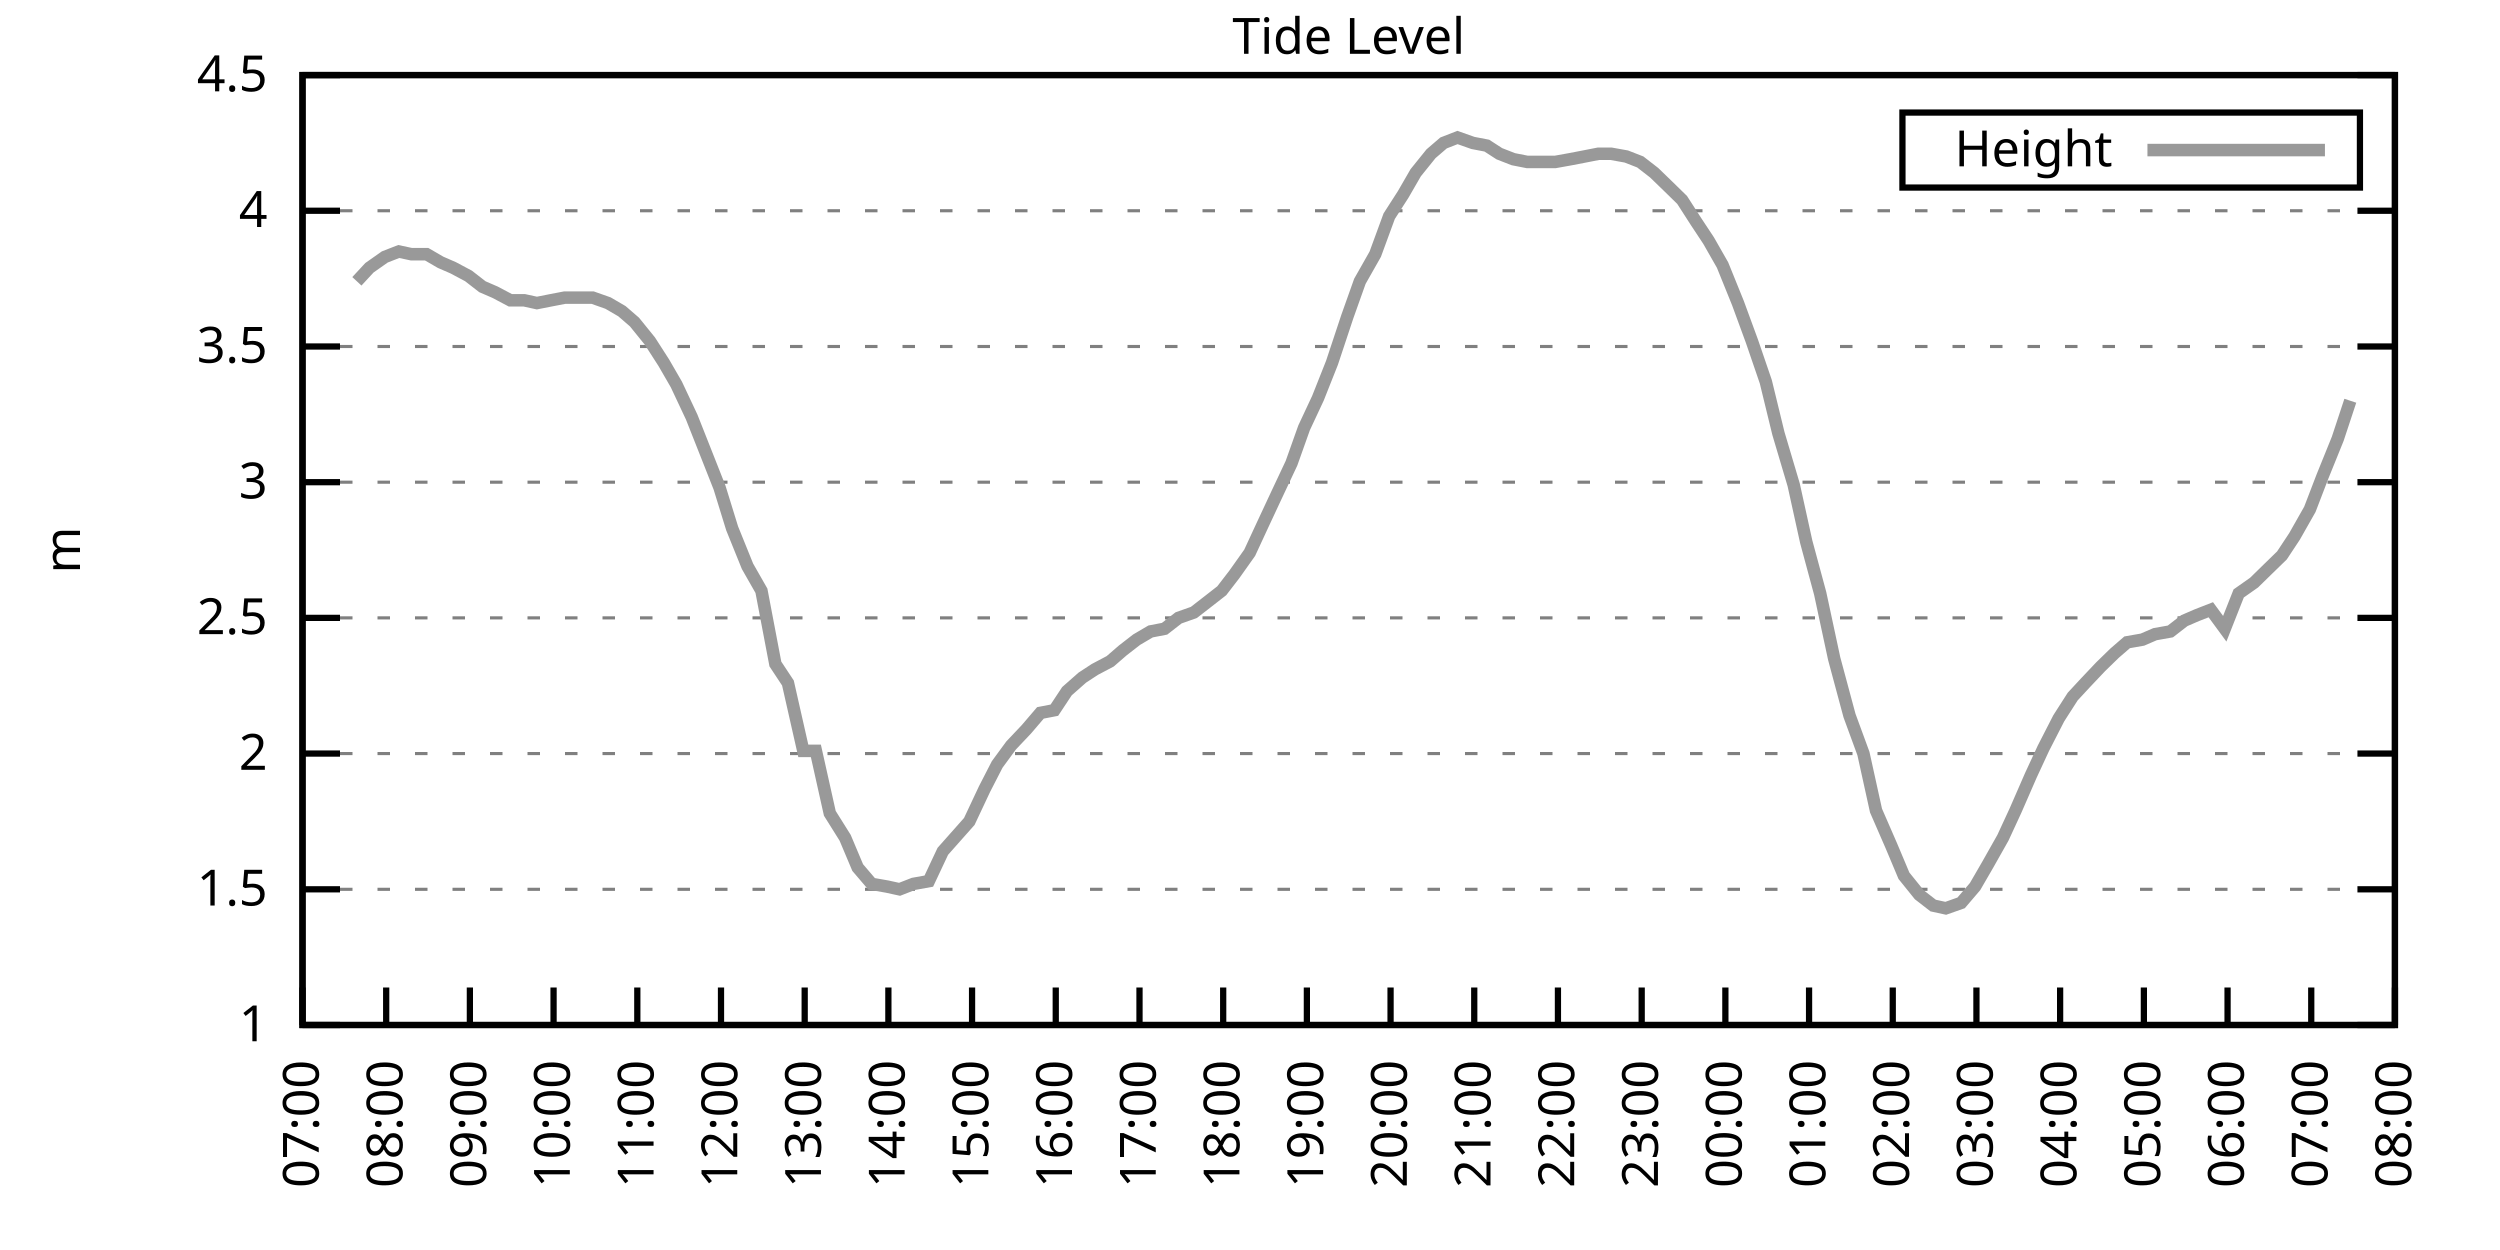
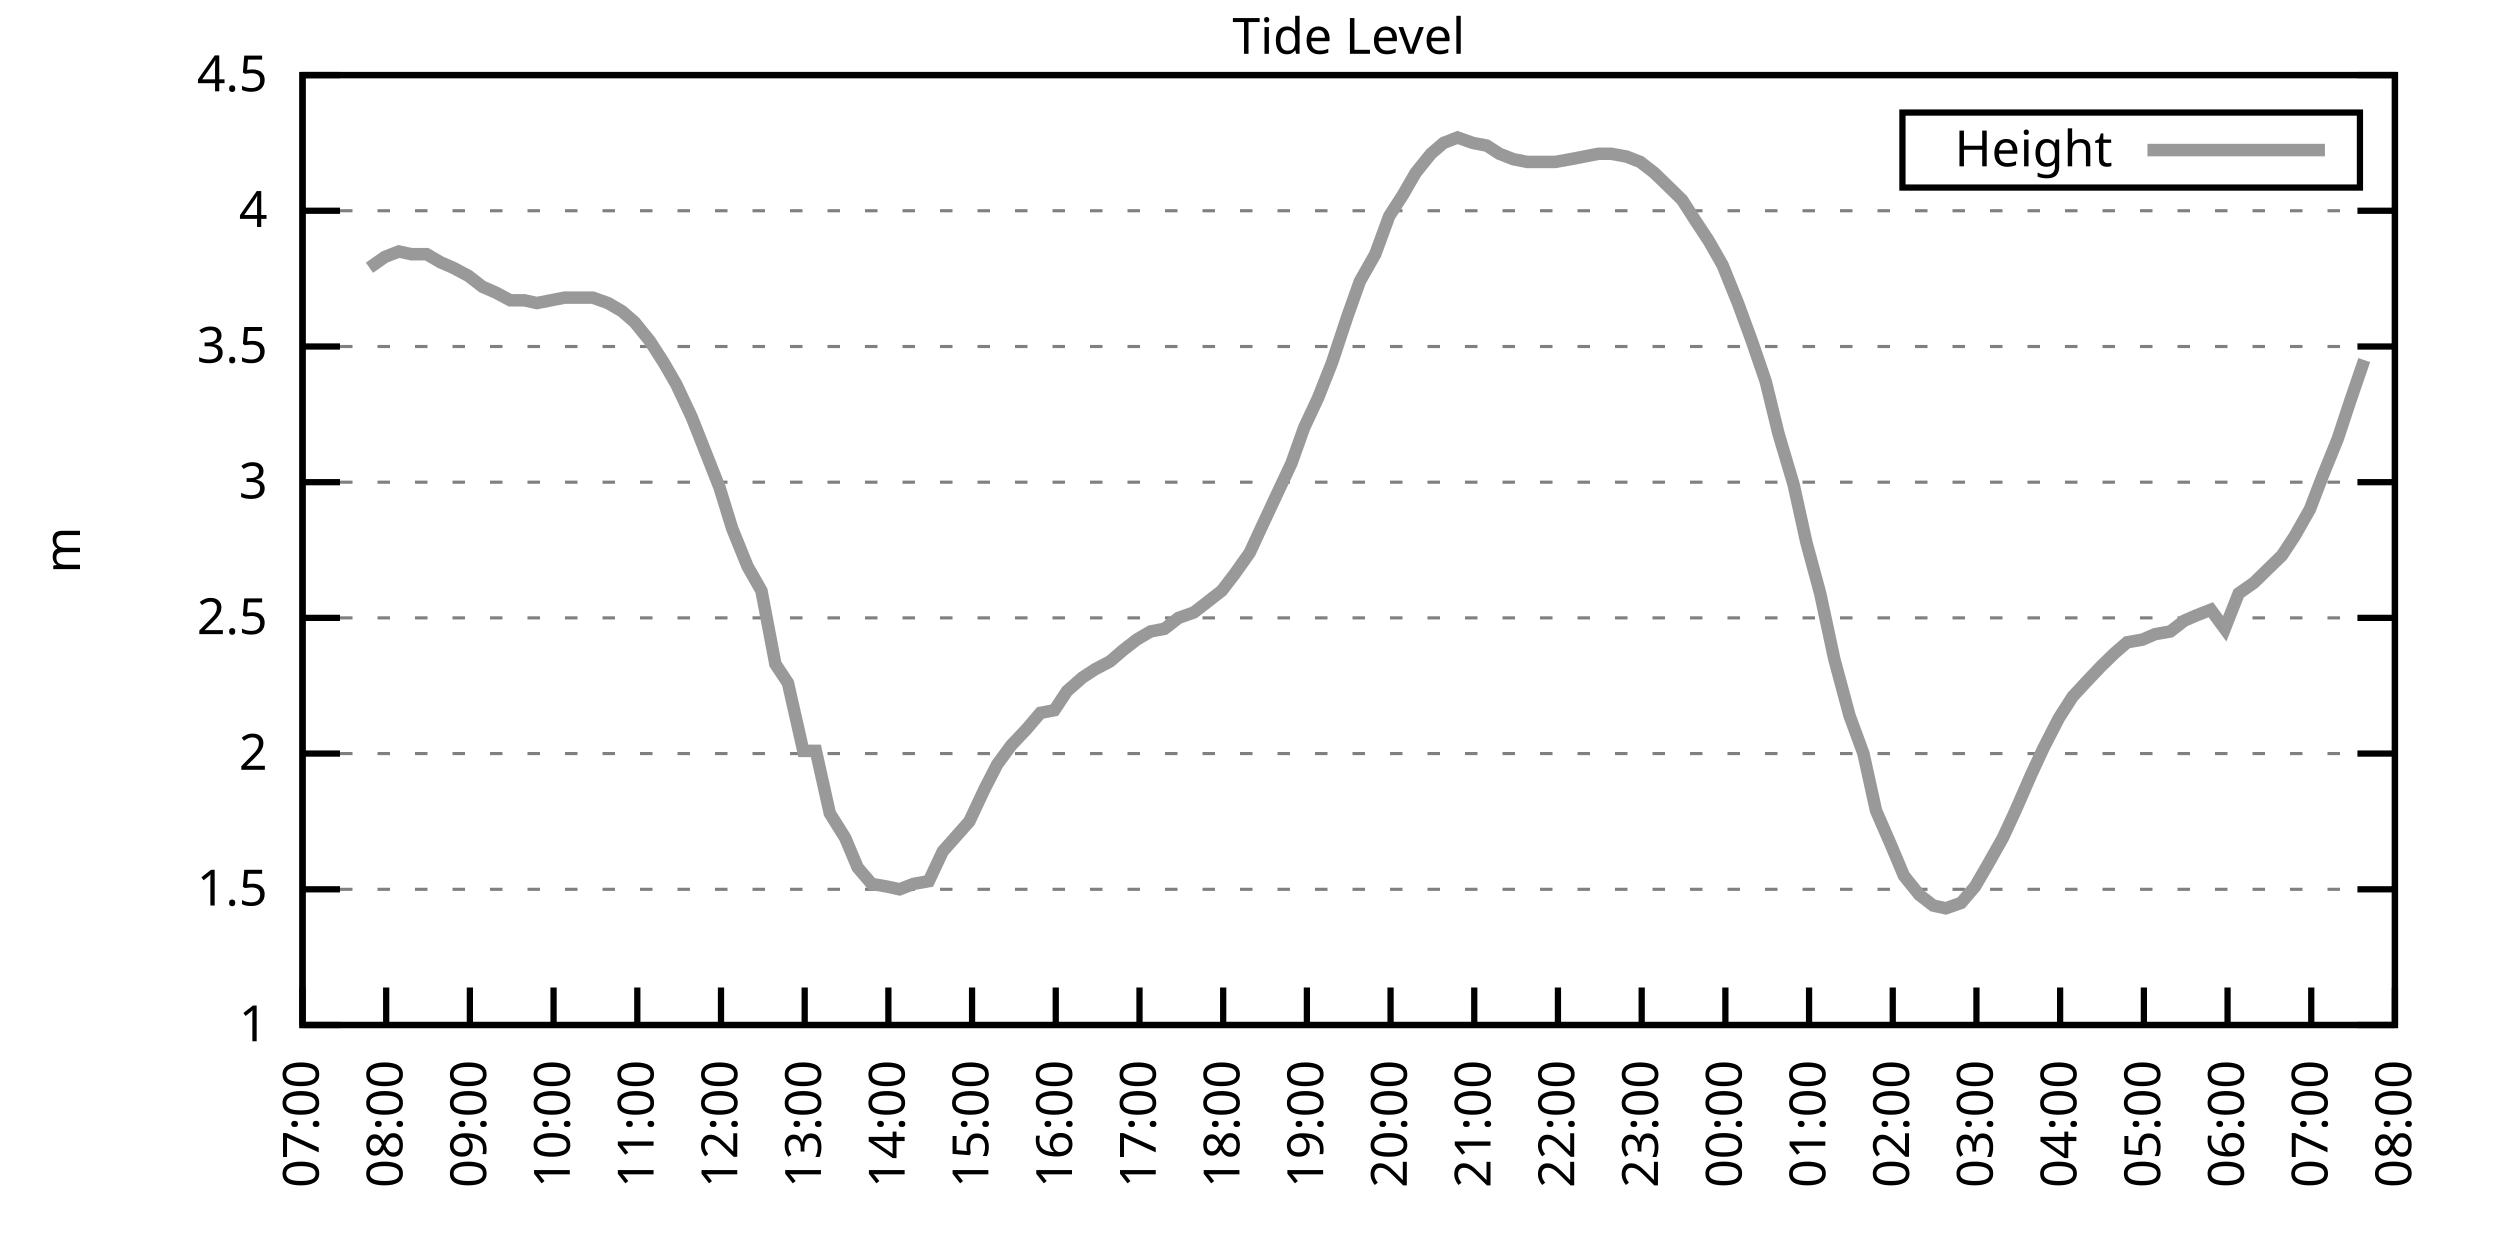
<svg xmlns="http://www.w3.org/2000/svg" xmlns:xlink="http://www.w3.org/1999/xlink" width="400" height="200" viewBox="0 0 400 200">
  <g id="gnuplot_canvas">
    <rect x="0" y="0" width="400" height="200" fill="none" />
    <defs>
      <circle id="gpDot" r="0.5" stroke-width="0.5" stroke="currentColor" />
      <path id="gpPt0" stroke-width="0.333" stroke="currentColor" d="M-1,0 h2 M0,-1 v2" />
      <path id="gpPt1" stroke-width="0.333" stroke="currentColor" d="M-1,-1 L1,1 M1,-1 L-1,1" />
      <path id="gpPt2" stroke-width="0.333" stroke="currentColor" d="M-1,0 L1,0 M0,-1 L0,1 M-1,-1 L1,1 M-1,1 L1,-1" />
      <rect id="gpPt3" stroke-width="0.333" stroke="currentColor" x="-1" y="-1" width="2" height="2" />
      <rect id="gpPt4" stroke-width="0.333" stroke="currentColor" fill="currentColor" x="-1" y="-1" width="2" height="2" />
      <circle id="gpPt5" stroke-width="0.333" stroke="currentColor" cx="0" cy="0" r="1" />
      <use xlink:href="#gpPt5" id="gpPt6" fill="currentColor" stroke="none" />
      <path id="gpPt7" stroke-width="0.333" stroke="currentColor" d="M0,-1.33 L-1.33,0.67 L1.33,0.67 z" />
      <use xlink:href="#gpPt7" id="gpPt8" fill="currentColor" stroke="none" />
      <use xlink:href="#gpPt7" id="gpPt9" stroke="currentColor" transform="rotate(180)" />
      <use xlink:href="#gpPt9" id="gpPt10" fill="currentColor" stroke="none" />
      <use xlink:href="#gpPt3" id="gpPt11" stroke="currentColor" transform="rotate(45)" />
      <use xlink:href="#gpPt11" id="gpPt12" fill="currentColor" stroke="none" />
      <path id="gpPt13" stroke-width="0.333" stroke="currentColor" d="M0,1.330 L1.265,0.411 L0.782,-1.067 L-0.782,-1.076 L-1.265,0.411 z" />
      <use xlink:href="#gpPt13" id="gpPt14" fill="currentColor" stroke="none" />
      <filter id="textbox" filterUnits="objectBoundingBox" x="0" y="0" height="1" width="1">
        <feFlood flood-color="white" flood-opacity="1" result="bgnd" />
        <feComposite in="SourceGraphic" in2="bgnd" operator="atop" />
      </filter>
      <filter id="greybox" filterUnits="objectBoundingBox" x="0" y="0" height="1" width="1">
        <feFlood flood-color="lightgrey" flood-opacity="1" result="grey" />
        <feComposite in="SourceGraphic" in2="grey" operator="atop" />
      </filter>
    </defs>
    <g fill="none" color="white" stroke="currentColor" stroke-width="1.00" stroke-linecap="butt" stroke-linejoin="miter">
</g>
    <g fill="none" color="black" stroke="currentColor" stroke-width="1.00" stroke-linecap="butt" stroke-linejoin="miter">
      <g stroke="none" shape-rendering="crispEdges">
        <polygon fill="rgb(255, 255, 255)" points="48.40,164.00 383.18,164.00 383.18,12.02 48.40,12.02 " />
      </g>
    </g>
    <g fill="none" color="black" stroke="currentColor" stroke-width="1.00" stroke-linecap="butt" stroke-linejoin="miter">
</g>
    <g fill="none" color="black" stroke="black" stroke-width="0.50" stroke-linecap="butt" stroke-linejoin="miter">
</g>
    <g fill="none" color="gray" stroke="currentColor" stroke-width="0.50" stroke-linecap="butt" stroke-linejoin="miter">
      <path stroke="gray" stroke-dasharray="2,4" class="gridline" d="M48.40,164.00 L383.19,164.00  " />
    </g>
    <g fill="none" color="gray" stroke="gray" stroke-width="1.00" stroke-linecap="butt" stroke-linejoin="miter">
</g>
    <g fill="none" color="black" stroke="currentColor" stroke-width="1.00" stroke-linecap="butt" stroke-linejoin="miter">
      <path stroke="black" d="M48.40,164.00 L54.40,164.00 M383.19,164.00 L377.19,164.00  " />
      <g transform="translate(42.80,166.60)" stroke="none" fill="black" font-family="Sans" font-size="8.00" text-anchor="end">
        <text>
          <tspan font-family="Sans"> 1</tspan>
        </text>
      </g>
    </g>
    <g fill="none" color="black" stroke="currentColor" stroke-width="1.00" stroke-linecap="butt" stroke-linejoin="miter">
</g>
    <g fill="none" color="black" stroke="black" stroke-width="0.50" stroke-linecap="butt" stroke-linejoin="miter">
</g>
    <g fill="none" color="gray" stroke="currentColor" stroke-width="0.50" stroke-linecap="butt" stroke-linejoin="miter">
      <path stroke="gray" stroke-dasharray="2,4" class="gridline" d="M48.40,142.29 L383.19,142.29  " />
    </g>
    <g fill="none" color="gray" stroke="gray" stroke-width="1.00" stroke-linecap="butt" stroke-linejoin="miter">
</g>
    <g fill="none" color="black" stroke="currentColor" stroke-width="1.00" stroke-linecap="butt" stroke-linejoin="miter">
      <path stroke="black" d="M48.40,142.29 L54.40,142.29 M383.19,142.29 L377.19,142.29  " />
      <g transform="translate(42.80,144.89)" stroke="none" fill="black" font-family="Sans" font-size="8.00" text-anchor="end">
        <text>
          <tspan font-family="Sans"> 1.5</tspan>
        </text>
      </g>
    </g>
    <g fill="none" color="black" stroke="currentColor" stroke-width="1.00" stroke-linecap="butt" stroke-linejoin="miter">
</g>
    <g fill="none" color="black" stroke="black" stroke-width="0.50" stroke-linecap="butt" stroke-linejoin="miter">
</g>
    <g fill="none" color="gray" stroke="currentColor" stroke-width="0.50" stroke-linecap="butt" stroke-linejoin="miter">
      <path stroke="gray" stroke-dasharray="2,4" class="gridline" d="M48.40,120.57 L383.19,120.57  " />
    </g>
    <g fill="none" color="gray" stroke="gray" stroke-width="1.00" stroke-linecap="butt" stroke-linejoin="miter">
</g>
    <g fill="none" color="black" stroke="currentColor" stroke-width="1.00" stroke-linecap="butt" stroke-linejoin="miter">
      <path stroke="black" d="M48.40,120.57 L54.40,120.57 M383.19,120.57 L377.19,120.57  " />
      <g transform="translate(42.80,123.17)" stroke="none" fill="black" font-family="Sans" font-size="8.00" text-anchor="end">
        <text>
          <tspan font-family="Sans"> 2</tspan>
        </text>
      </g>
    </g>
    <g fill="none" color="black" stroke="currentColor" stroke-width="1.00" stroke-linecap="butt" stroke-linejoin="miter">
</g>
    <g fill="none" color="black" stroke="black" stroke-width="0.50" stroke-linecap="butt" stroke-linejoin="miter">
</g>
    <g fill="none" color="gray" stroke="currentColor" stroke-width="0.50" stroke-linecap="butt" stroke-linejoin="miter">
      <path stroke="gray" stroke-dasharray="2,4" class="gridline" d="M48.40,98.86 L383.19,98.86  " />
    </g>
    <g fill="none" color="gray" stroke="gray" stroke-width="1.00" stroke-linecap="butt" stroke-linejoin="miter">
</g>
    <g fill="none" color="black" stroke="currentColor" stroke-width="1.00" stroke-linecap="butt" stroke-linejoin="miter">
      <path stroke="black" d="M48.40,98.86 L54.40,98.86 M383.19,98.86 L377.19,98.86  " />
      <g transform="translate(42.80,101.46)" stroke="none" fill="black" font-family="Sans" font-size="8.00" text-anchor="end">
        <text>
          <tspan font-family="Sans"> 2.5</tspan>
        </text>
      </g>
    </g>
    <g fill="none" color="black" stroke="currentColor" stroke-width="1.00" stroke-linecap="butt" stroke-linejoin="miter">
</g>
    <g fill="none" color="black" stroke="black" stroke-width="0.50" stroke-linecap="butt" stroke-linejoin="miter">
</g>
    <g fill="none" color="gray" stroke="currentColor" stroke-width="0.50" stroke-linecap="butt" stroke-linejoin="miter">
      <path stroke="gray" stroke-dasharray="2,4" class="gridline" d="M48.40,77.15 L383.19,77.15  " />
    </g>
    <g fill="none" color="gray" stroke="gray" stroke-width="1.00" stroke-linecap="butt" stroke-linejoin="miter">
</g>
    <g fill="none" color="black" stroke="currentColor" stroke-width="1.00" stroke-linecap="butt" stroke-linejoin="miter">
      <path stroke="black" d="M48.40,77.15 L54.40,77.15 M383.19,77.15 L377.19,77.15  " />
      <g transform="translate(42.80,79.75)" stroke="none" fill="black" font-family="Sans" font-size="8.00" text-anchor="end">
        <text>
          <tspan font-family="Sans"> 3</tspan>
        </text>
      </g>
    </g>
    <g fill="none" color="black" stroke="currentColor" stroke-width="1.00" stroke-linecap="butt" stroke-linejoin="miter">
</g>
    <g fill="none" color="black" stroke="black" stroke-width="0.50" stroke-linecap="butt" stroke-linejoin="miter">
</g>
    <g fill="none" color="gray" stroke="currentColor" stroke-width="0.50" stroke-linecap="butt" stroke-linejoin="miter">
      <path stroke="gray" stroke-dasharray="2,4" class="gridline" d="M48.40,55.44 L383.19,55.44  " />
    </g>
    <g fill="none" color="gray" stroke="gray" stroke-width="1.00" stroke-linecap="butt" stroke-linejoin="miter">
</g>
    <g fill="none" color="black" stroke="currentColor" stroke-width="1.00" stroke-linecap="butt" stroke-linejoin="miter">
      <path stroke="black" d="M48.40,55.44 L54.40,55.44 M383.19,55.44 L377.19,55.44  " />
      <g transform="translate(42.80,58.04)" stroke="none" fill="black" font-family="Sans" font-size="8.00" text-anchor="end">
        <text>
          <tspan font-family="Sans"> 3.5</tspan>
        </text>
      </g>
    </g>
    <g fill="none" color="black" stroke="currentColor" stroke-width="1.00" stroke-linecap="butt" stroke-linejoin="miter">
</g>
    <g fill="none" color="black" stroke="black" stroke-width="0.50" stroke-linecap="butt" stroke-linejoin="miter">
</g>
    <g fill="none" color="gray" stroke="currentColor" stroke-width="0.50" stroke-linecap="butt" stroke-linejoin="miter">
      <path stroke="gray" stroke-dasharray="2,4" class="gridline" d="M48.40,33.72 L383.19,33.72  " />
    </g>
    <g fill="none" color="gray" stroke="gray" stroke-width="1.00" stroke-linecap="butt" stroke-linejoin="miter">
</g>
    <g fill="none" color="black" stroke="currentColor" stroke-width="1.00" stroke-linecap="butt" stroke-linejoin="miter">
      <path stroke="black" d="M48.40,33.72 L54.40,33.72 M383.19,33.72 L377.19,33.72  " />
      <g transform="translate(42.80,36.32)" stroke="none" fill="black" font-family="Sans" font-size="8.00" text-anchor="end">
        <text>
          <tspan font-family="Sans"> 4</tspan>
        </text>
      </g>
    </g>
    <g fill="none" color="black" stroke="currentColor" stroke-width="1.00" stroke-linecap="butt" stroke-linejoin="miter">
</g>
    <g fill="none" color="black" stroke="black" stroke-width="0.50" stroke-linecap="butt" stroke-linejoin="miter">
</g>
    <g fill="none" color="gray" stroke="currentColor" stroke-width="0.50" stroke-linecap="butt" stroke-linejoin="miter">
      <path stroke="gray" stroke-dasharray="2,4" class="gridline" d="M48.40,12.01 L383.19,12.01  " />
    </g>
    <g fill="none" color="gray" stroke="gray" stroke-width="1.00" stroke-linecap="butt" stroke-linejoin="miter">
</g>
    <g fill="none" color="black" stroke="currentColor" stroke-width="1.00" stroke-linecap="butt" stroke-linejoin="miter">
      <path stroke="black" d="M48.40,12.01 L54.40,12.01 M383.19,12.01 L377.19,12.01  " />
      <g transform="translate(42.80,14.61)" stroke="none" fill="black" font-family="Sans" font-size="8.00" text-anchor="end">
        <text>
          <tspan font-family="Sans"> 4.5</tspan>
        </text>
      </g>
    </g>
    <g fill="none" color="black" stroke="currentColor" stroke-width="1.00" stroke-linecap="butt" stroke-linejoin="miter">
      <path stroke="black" d="M48.40,164.00 L48.40,158.00  " />
      <g transform="translate(51.00,169.60) rotate(270.00)" stroke="none" fill="black" font-family="Sans" font-size="8.00" text-anchor="end">
        <text>
          <tspan font-family="Sans">07:00</tspan>
        </text>
      </g>
    </g>
    <g fill="none" color="black" stroke="currentColor" stroke-width="1.00" stroke-linecap="butt" stroke-linejoin="miter">
      <path stroke="black" d="M61.79,164.00 L61.79,158.00  " />
      <g transform="translate(64.39,169.60) rotate(270.00)" stroke="none" fill="black" font-family="Sans" font-size="8.00" text-anchor="end">
        <text>
          <tspan font-family="Sans">08:00</tspan>
        </text>
      </g>
    </g>
    <g fill="none" color="black" stroke="currentColor" stroke-width="1.00" stroke-linecap="butt" stroke-linejoin="miter">
      <path stroke="black" d="M75.18,164.00 L75.18,158.00  " />
      <g transform="translate(77.78,169.60) rotate(270.00)" stroke="none" fill="black" font-family="Sans" font-size="8.00" text-anchor="end">
        <text>
          <tspan font-family="Sans">09:00</tspan>
        </text>
      </g>
    </g>
    <g fill="none" color="black" stroke="currentColor" stroke-width="1.00" stroke-linecap="butt" stroke-linejoin="miter">
      <path stroke="black" d="M88.57,164.00 L88.57,158.00  " />
      <g transform="translate(91.17,169.60) rotate(270.00)" stroke="none" fill="black" font-family="Sans" font-size="8.00" text-anchor="end">
        <text>
          <tspan font-family="Sans">10:00</tspan>
        </text>
      </g>
    </g>
    <g fill="none" color="black" stroke="currentColor" stroke-width="1.00" stroke-linecap="butt" stroke-linejoin="miter">
      <path stroke="black" d="M101.97,164.00 L101.97,158.00  " />
      <g transform="translate(104.57,169.60) rotate(270.00)" stroke="none" fill="black" font-family="Sans" font-size="8.00" text-anchor="end">
        <text>
          <tspan font-family="Sans">11:00</tspan>
        </text>
      </g>
    </g>
    <g fill="none" color="black" stroke="currentColor" stroke-width="1.00" stroke-linecap="butt" stroke-linejoin="miter">
      <path stroke="black" d="M115.36,164.00 L115.36,158.00  " />
      <g transform="translate(117.96,169.60) rotate(270.00)" stroke="none" fill="black" font-family="Sans" font-size="8.00" text-anchor="end">
        <text>
          <tspan font-family="Sans">12:00</tspan>
        </text>
      </g>
    </g>
    <g fill="none" color="black" stroke="currentColor" stroke-width="1.00" stroke-linecap="butt" stroke-linejoin="miter">
      <path stroke="black" d="M128.75,164.00 L128.75,158.00  " />
      <g transform="translate(131.35,169.60) rotate(270.00)" stroke="none" fill="black" font-family="Sans" font-size="8.00" text-anchor="end">
        <text>
          <tspan font-family="Sans">13:00</tspan>
        </text>
      </g>
    </g>
    <g fill="none" color="black" stroke="currentColor" stroke-width="1.00" stroke-linecap="butt" stroke-linejoin="miter">
      <path stroke="black" d="M142.14,164.00 L142.14,158.00  " />
      <g transform="translate(144.74,169.60) rotate(270.00)" stroke="none" fill="black" font-family="Sans" font-size="8.00" text-anchor="end">
        <text>
          <tspan font-family="Sans">14:00</tspan>
        </text>
      </g>
    </g>
    <g fill="none" color="black" stroke="currentColor" stroke-width="1.00" stroke-linecap="butt" stroke-linejoin="miter">
      <path stroke="black" d="M155.53,164.00 L155.53,158.00  " />
      <g transform="translate(158.13,169.60) rotate(270.00)" stroke="none" fill="black" font-family="Sans" font-size="8.00" text-anchor="end">
        <text>
          <tspan font-family="Sans">15:00</tspan>
        </text>
      </g>
    </g>
    <g fill="none" color="black" stroke="currentColor" stroke-width="1.00" stroke-linecap="butt" stroke-linejoin="miter">
      <path stroke="black" d="M168.92,164.00 L168.92,158.00  " />
      <g transform="translate(171.52,169.60) rotate(270.00)" stroke="none" fill="black" font-family="Sans" font-size="8.00" text-anchor="end">
        <text>
          <tspan font-family="Sans">16:00</tspan>
        </text>
      </g>
    </g>
    <g fill="none" color="black" stroke="currentColor" stroke-width="1.00" stroke-linecap="butt" stroke-linejoin="miter">
      <path stroke="black" d="M182.32,164.00 L182.32,158.00  " />
      <g transform="translate(184.92,169.60) rotate(270.00)" stroke="none" fill="black" font-family="Sans" font-size="8.00" text-anchor="end">
        <text>
          <tspan font-family="Sans">17:00</tspan>
        </text>
      </g>
    </g>
    <g fill="none" color="black" stroke="currentColor" stroke-width="1.00" stroke-linecap="butt" stroke-linejoin="miter">
      <path stroke="black" d="M195.71,164.00 L195.71,158.00  " />
      <g transform="translate(198.31,169.60) rotate(270.00)" stroke="none" fill="black" font-family="Sans" font-size="8.00" text-anchor="end">
        <text>
          <tspan font-family="Sans">18:00</tspan>
        </text>
      </g>
    </g>
    <g fill="none" color="black" stroke="currentColor" stroke-width="1.00" stroke-linecap="butt" stroke-linejoin="miter">
      <path stroke="black" d="M209.10,164.00 L209.10,158.00  " />
      <g transform="translate(211.70,169.60) rotate(270.00)" stroke="none" fill="black" font-family="Sans" font-size="8.00" text-anchor="end">
        <text>
          <tspan font-family="Sans">19:00</tspan>
        </text>
      </g>
    </g>
    <g fill="none" color="black" stroke="currentColor" stroke-width="1.00" stroke-linecap="butt" stroke-linejoin="miter">
      <path stroke="black" d="M222.49,164.00 L222.49,158.00  " />
      <g transform="translate(225.09,169.60) rotate(270.00)" stroke="none" fill="black" font-family="Sans" font-size="8.00" text-anchor="end">
        <text>
          <tspan font-family="Sans">20:00</tspan>
        </text>
      </g>
    </g>
    <g fill="none" color="black" stroke="currentColor" stroke-width="1.00" stroke-linecap="butt" stroke-linejoin="miter">
      <path stroke="black" d="M235.88,164.00 L235.88,158.00  " />
      <g transform="translate(238.48,169.60) rotate(270.00)" stroke="none" fill="black" font-family="Sans" font-size="8.00" text-anchor="end">
        <text>
          <tspan font-family="Sans">21:00</tspan>
        </text>
      </g>
    </g>
    <g fill="none" color="black" stroke="currentColor" stroke-width="1.00" stroke-linecap="butt" stroke-linejoin="miter">
      <path stroke="black" d="M249.27,164.00 L249.27,158.00  " />
      <g transform="translate(251.87,169.60) rotate(270.00)" stroke="none" fill="black" font-family="Sans" font-size="8.00" text-anchor="end">
        <text>
          <tspan font-family="Sans">22:00</tspan>
        </text>
      </g>
    </g>
    <g fill="none" color="black" stroke="currentColor" stroke-width="1.00" stroke-linecap="butt" stroke-linejoin="miter">
      <path stroke="black" d="M262.67,164.00 L262.67,158.00  " />
      <g transform="translate(265.27,169.60) rotate(270.00)" stroke="none" fill="black" font-family="Sans" font-size="8.00" text-anchor="end">
        <text>
          <tspan font-family="Sans">23:00</tspan>
        </text>
      </g>
    </g>
    <g fill="none" color="black" stroke="currentColor" stroke-width="1.00" stroke-linecap="butt" stroke-linejoin="miter">
      <path stroke="black" d="M276.06,164.00 L276.06,158.00  " />
      <g transform="translate(278.66,169.60) rotate(270.00)" stroke="none" fill="black" font-family="Sans" font-size="8.00" text-anchor="end">
        <text>
          <tspan font-family="Sans">00:00</tspan>
        </text>
      </g>
    </g>
    <g fill="none" color="black" stroke="currentColor" stroke-width="1.00" stroke-linecap="butt" stroke-linejoin="miter">
      <path stroke="black" d="M289.45,164.00 L289.45,158.00  " />
      <g transform="translate(292.05,169.60) rotate(270.00)" stroke="none" fill="black" font-family="Sans" font-size="8.00" text-anchor="end">
        <text>
          <tspan font-family="Sans">01:00</tspan>
        </text>
      </g>
    </g>
    <g fill="none" color="black" stroke="currentColor" stroke-width="1.00" stroke-linecap="butt" stroke-linejoin="miter">
      <path stroke="black" d="M302.84,164.00 L302.84,158.00  " />
      <g transform="translate(305.44,169.60) rotate(270.00)" stroke="none" fill="black" font-family="Sans" font-size="8.00" text-anchor="end">
        <text>
          <tspan font-family="Sans">02:00</tspan>
        </text>
      </g>
    </g>
    <g fill="none" color="black" stroke="currentColor" stroke-width="1.00" stroke-linecap="butt" stroke-linejoin="miter">
      <path stroke="black" d="M316.23,164.00 L316.23,158.00  " />
      <g transform="translate(318.83,169.60) rotate(270.00)" stroke="none" fill="black" font-family="Sans" font-size="8.00" text-anchor="end">
        <text>
          <tspan font-family="Sans">03:00</tspan>
        </text>
      </g>
    </g>
    <g fill="none" color="black" stroke="currentColor" stroke-width="1.00" stroke-linecap="butt" stroke-linejoin="miter">
      <path stroke="black" d="M329.62,164.00 L329.62,158.00  " />
      <g transform="translate(332.22,169.60) rotate(270.00)" stroke="none" fill="black" font-family="Sans" font-size="8.00" text-anchor="end">
        <text>
          <tspan font-family="Sans">04:00</tspan>
        </text>
      </g>
    </g>
    <g fill="none" color="black" stroke="currentColor" stroke-width="1.00" stroke-linecap="butt" stroke-linejoin="miter">
      <path stroke="black" d="M343.02,164.00 L343.02,158.00  " />
      <g transform="translate(345.62,169.60) rotate(270.00)" stroke="none" fill="black" font-family="Sans" font-size="8.00" text-anchor="end">
        <text>
          <tspan font-family="Sans">05:00</tspan>
        </text>
      </g>
    </g>
    <g fill="none" color="black" stroke="currentColor" stroke-width="1.00" stroke-linecap="butt" stroke-linejoin="miter">
      <path stroke="black" d="M356.41,164.00 L356.41,158.00  " />
      <g transform="translate(359.01,169.60) rotate(270.00)" stroke="none" fill="black" font-family="Sans" font-size="8.00" text-anchor="end">
        <text>
          <tspan font-family="Sans">06:00</tspan>
        </text>
      </g>
    </g>
    <g fill="none" color="black" stroke="currentColor" stroke-width="1.00" stroke-linecap="butt" stroke-linejoin="miter">
      <path stroke="black" d="M369.80,164.00 L369.80,158.00  " />
      <g transform="translate(372.40,169.60) rotate(270.00)" stroke="none" fill="black" font-family="Sans" font-size="8.00" text-anchor="end">
        <text>
          <tspan font-family="Sans">07:00</tspan>
        </text>
      </g>
    </g>
    <g fill="none" color="black" stroke="currentColor" stroke-width="1.00" stroke-linecap="butt" stroke-linejoin="miter">
      <path stroke="black" d="M383.19,164.00 L383.19,158.00  " />
      <g transform="translate(385.79,169.60) rotate(270.00)" stroke="none" fill="black" font-family="Sans" font-size="8.00" text-anchor="end">
        <text>
          <tspan font-family="Sans">08:00</tspan>
        </text>
      </g>
    </g>
    <g fill="none" color="black" stroke="currentColor" stroke-width="1.00" stroke-linecap="butt" stroke-linejoin="miter">
</g>
    <g fill="none" color="black" stroke="currentColor" stroke-width="1.00" stroke-linecap="butt" stroke-linejoin="miter">
      <path stroke="black" d="M48.40,12.01 L48.40,164.00 L383.19,164.00 L383.19,12.01 L48.40,12.01 Z  " />
    </g>
    <g fill="none" color="black" stroke="currentColor" stroke-width="1.00" stroke-linecap="butt" stroke-linejoin="miter">
</g>
    <g fill="none" color="black" stroke="currentColor" stroke-width="1.00" stroke-linecap="butt" stroke-linejoin="miter">
      <path stroke="black" d="M304.39,30.01 L304.39,18.01 L377.59,18.01 L377.59,30.01 L304.39,30.01 Z  " />
    </g>
    <g id="Tide_level_plot_1">
      <g fill="none" color="white" stroke="black" stroke-width="2.00" stroke-linecap="butt" stroke-linejoin="miter">
</g>
      <g fill="none" color="black" stroke="currentColor" stroke-width="2.00" stroke-linecap="butt" stroke-linejoin="miter">
        <g transform="translate(337.99,26.61)" stroke="none" fill="black" font-family="Sans" font-size="8.00" text-anchor="end">
          <text>
            <tspan font-family="Sans">Height</tspan>
          </text>
        </g>
      </g>
      <g fill="none" color="black" stroke="currentColor" stroke-width="2.00" stroke-linecap="butt" stroke-linejoin="miter">
-         <path stroke="rgb(153, 153, 153)" d="M343.59,24.01 L371.99,24.01 M57.10,45.01 L59.11,42.84 L61.57,41.11 L63.80,40.24 L65.81,40.67 L68.26,40.67   L70.50,41.97 L72.50,42.84 L74.96,44.15 L77.19,45.88 L79.20,46.75 L81.66,48.05 L83.89,48.05 L85.90,48.49   L88.13,48.05 L90.36,47.62 L92.59,47.62 L94.82,47.62 L97.28,48.49 L99.51,49.79 L101.52,51.53 L103.98,54.57   L106.21,58.04 L108.22,61.52 L110.67,66.73 L112.90,72.37 L115.13,78.02 L117.14,84.53 L119.60,90.61 L121.83,94.52   L124.06,106.24 L126.07,109.28 L128.53,120.14 L130.54,120.14 L132.77,130.13 L135.22,134.04 L137.23,138.81 L139.46,141.42   L141.92,141.85 L143.93,142.29 L146.16,141.42 L148.61,140.98 L150.85,136.21 L155.09,131.43 L157.54,126.22 L159.55,122.31   L161.78,119.27 L164.24,116.67 L166.47,114.06 L168.70,113.63 L170.71,110.59 L173.17,108.42 L175.17,107.11 L177.63,105.81   L179.64,104.07 L181.87,102.34 L184.10,101.03 L186.33,100.60 L188.57,98.86 L191.02,97.99 L193.25,96.26 L195.48,94.52   L197.49,91.91 L199.95,88.44 L201.96,84.10 L204.19,79.32 L206.64,74.11 L208.65,68.46 L210.88,63.69 L213.12,58.04   L215.57,50.66 L217.58,45.01 L220.04,40.67 L222.27,34.59 L224.50,31.12 L226.51,27.64 L228.96,24.60 L230.97,22.87   L233.20,22.00 L235.66,22.87 L237.89,23.30 L239.90,24.60 L242.13,25.47 L244.36,25.91 L246.82,25.91 L248.83,25.91   L251.28,25.47 L253.51,25.04 L255.75,24.60 L257.76,24.60 L260.21,25.04 L262.44,25.91 L264.67,27.64 L266.91,29.81   L269.14,31.99 L271.37,35.46 L273.38,38.50 L275.61,42.41 L278.07,48.49 L280.30,54.57 L282.53,61.08 L284.54,69.33   L286.99,77.58 L289.00,86.70 L291.23,94.95 L293.47,105.38 L295.92,114.49 L298.15,120.57 L300.16,129.69 L302.62,135.34   L304.63,140.12 L307.08,143.16 L309.31,144.89 L311.32,145.33 L313.78,144.46 L316.01,141.85 L318.02,138.38 L320.47,134.04   L322.48,129.69 L324.94,124.05 L326.95,119.71 L329.40,114.93 L331.63,111.45 L333.64,109.28 L336.10,106.68 L338.33,104.51   L340.34,102.77 L342.79,102.34 L344.80,101.47 L347.26,101.03 L349.49,99.30 L351.50,98.43 L353.73,97.56 L355.96,100.60   L358.19,94.95 L360.65,93.22 L362.88,91.04 L365.11,88.87 L367.12,85.83 L369.58,81.49 L371.58,76.28 L374.04,70.20   L376.05,64.12  " />
+         <path stroke="rgb(153, 153, 153)" d="M343.59,24.01 L371.99,24.01 M59.11,42.84 L61.57,41.11 L63.80,40.24 L65.81,40.67 L68.26,40.67 L70.50,41.97   L72.50,42.84 L74.96,44.15 L77.19,45.88 L79.20,46.75 L81.66,48.05 L83.89,48.05 L85.90,48.49 L88.13,48.05   L90.36,47.62 L92.59,47.62 L94.82,47.62 L97.28,48.49 L99.51,49.79 L101.52,51.53 L103.98,54.57 L106.21,58.04   L108.22,61.52 L110.67,66.73 L112.90,72.37 L115.13,78.02 L117.14,84.53 L119.60,90.61 L121.83,94.52 L124.06,106.24   L126.07,109.28 L128.53,120.14 L130.54,120.14 L132.77,130.13 L135.22,134.04 L137.23,138.81 L139.46,141.42 L141.92,141.85   L143.93,142.29 L146.16,141.42 L148.61,140.98 L150.85,136.21 L155.09,131.43 L157.54,126.22 L159.55,122.31 L161.78,119.27   L164.24,116.67 L166.47,114.06 L168.70,113.63 L170.71,110.59 L173.17,108.42 L175.17,107.11 L177.63,105.81 L179.64,104.07   L181.87,102.34 L184.10,101.03 L186.33,100.60 L188.57,98.86 L191.02,97.99 L193.25,96.26 L195.48,94.52 L197.49,91.91   L199.95,88.44 L201.96,84.10 L204.19,79.32 L206.64,74.11 L208.65,68.46 L210.88,63.69 L213.12,58.04 L215.57,50.66   L217.58,45.01 L220.04,40.67 L222.27,34.59 L224.50,31.12 L226.51,27.64 L228.96,24.60 L230.97,22.87 L233.20,22.00   L235.66,22.87 L237.89,23.30 L239.90,24.60 L242.13,25.47 L244.36,25.91 L246.82,25.91 L248.83,25.91 L251.28,25.47   L253.51,25.04 L255.75,24.60 L257.76,24.60 L260.21,25.04 L262.44,25.91 L264.67,27.64 L266.91,29.81 L269.14,31.99   L271.37,35.46 L273.38,38.50 L275.61,42.41 L278.07,48.49 L280.30,54.57 L282.53,61.08 L284.54,69.33 L286.99,77.58   L289.00,86.70 L291.23,94.95 L293.47,105.38 L295.92,114.49 L298.15,120.57 L300.16,129.69 L302.62,135.34 L304.63,140.12   L307.08,143.16 L309.31,144.89 L311.32,145.33 L313.78,144.46 L316.01,141.85 L318.02,138.38 L320.47,134.04 L322.48,129.69   L324.94,124.05 L326.95,119.71 L329.40,114.93 L331.63,111.45 L333.64,109.28 L336.10,106.68 L338.33,104.51 L340.34,102.77   L342.79,102.34 L344.80,101.47 L347.26,101.03 L349.49,99.30 L351.50,98.43 L353.73,97.56 L355.96,100.60 L358.19,94.95   L360.65,93.22 L362.88,91.04 L365.11,88.87 L367.12,85.83 L369.58,81.49 L371.58,76.28 L374.04,70.20 L376.05,64.12   L378.28,57.61  " />
      </g>
    </g>
    <g fill="none" color="black" stroke="currentColor" stroke-width="2.00" stroke-linecap="butt" stroke-linejoin="miter">
</g>
    <g fill="none" color="black" stroke="black" stroke-width="1.00" stroke-linecap="butt" stroke-linejoin="miter">
</g>
    <g fill="none" color="black" stroke="currentColor" stroke-width="1.00" stroke-linecap="butt" stroke-linejoin="miter">
      <path stroke="black" d="M48.40,12.01 L48.40,164.00 L383.19,164.00 L383.19,12.01 L48.40,12.01 Z  " />
      <g transform="translate(12.80,88.01) rotate(270.00)" stroke="none" fill="black" font-family="Sans" font-size="8.00" text-anchor="middle">
        <text>
          <tspan font-family="Sans">m</tspan>
        </text>
      </g>
    </g>
    <g fill="none" color="black" stroke="currentColor" stroke-width="1.00" stroke-linecap="butt" stroke-linejoin="miter">
</g>
    <g fill="none" color="black" stroke="currentColor" stroke-width="1.00" stroke-linecap="butt" stroke-linejoin="miter">
      <g transform="translate(215.79,8.61)" stroke="none" fill="black" font-family="Sans" font-size="8.00" text-anchor="middle">
        <text>
          <tspan font-family="Sans">Tide Level</tspan>
        </text>
      </g>
    </g>
    <g fill="none" color="black" stroke="currentColor" stroke-width="1.00" stroke-linecap="butt" stroke-linejoin="miter">
</g>
  </g>
</svg>
